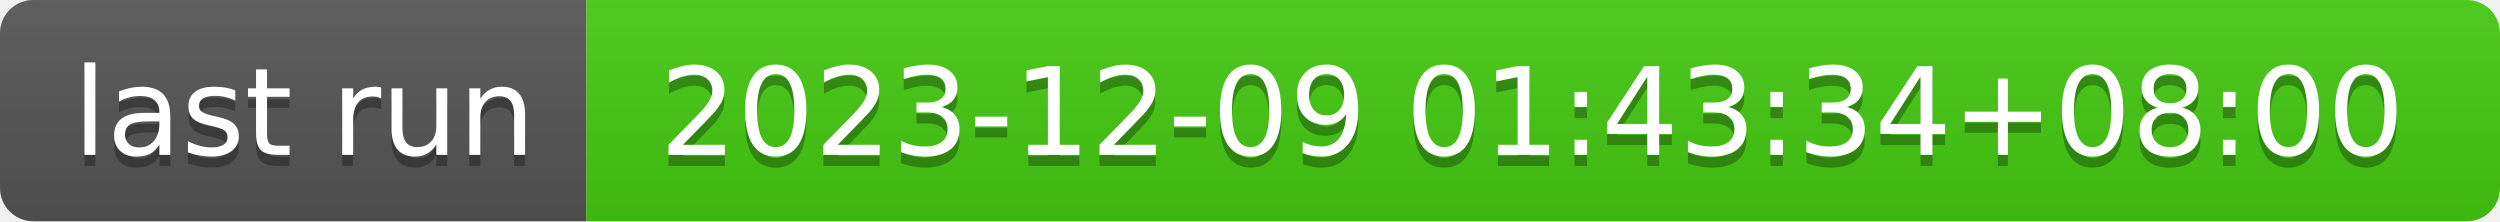
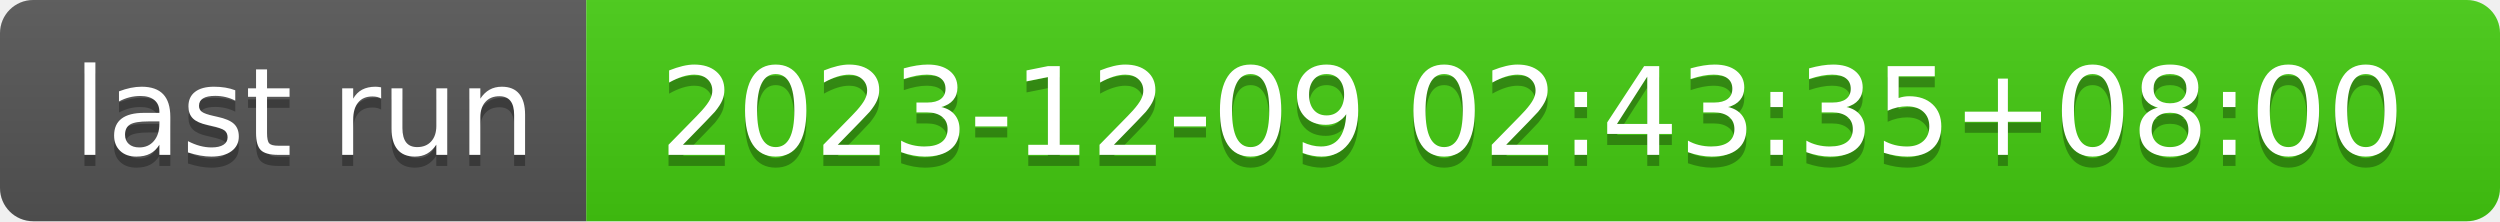
- <svg xmlns="http://www.w3.org/2000/svg" width="226" height="20" role="img" aria-label="last run: 2023-12-09 01:43:34+08:00">
+ <svg xmlns="http://www.w3.org/2000/svg" width="226" height="20" role="img" aria-label="last run: 2023-12-09 02:43:35+08:00">
  <linearGradient id="s" x2="0" y2="100%">
    <stop offset="0" stop-color="#bbb" stop-opacity=".1" />
    <stop offset="1" stop-opacity=".1" />
  </linearGradient>
  <clipPath id="r">
    <rect width="226" height="20" rx="3" fill="#fff" />
  </clipPath>
  <g clip-path="url(#r)">
    <rect width="53" height="20" fill="#555" />
    <rect x="53" width="173" height="20" fill="#4c1" />
    <rect width="226" height="20" fill="url(#s)" />
  </g>
  <g fill="#fff" text-anchor="middle" font-family="Verdana,Geneva,DejaVu Sans,sans-serif" text-rendering="geometricPrecision" font-size="110">
    <text aria-hidden="true" x="275" y="150" fill="#010101" fill-opacity=".3" transform="scale(.1)" textLength="430">last run</text>
    <text x="275" y="140" transform="scale(.1)" fill="#fff" textLength="430">last run</text>
-     <text aria-hidden="true" x="1385" y="150" fill="#010101" fill-opacity=".3" transform="scale(.1)" textLength="1630">2023-12-09 01:43:34+08:00</text>
-     <text x="1385" y="140" transform="scale(.1)" fill="#fff" textLength="1630">2023-12-09 01:43:34+08:00</text>
+     <text aria-hidden="true" x="1385" y="150" fill="#010101" fill-opacity=".3" transform="scale(.1)" textLength="1630">2023-12-09 02:43:35+08:00</text>
+     <text x="1385" y="140" transform="scale(.1)" fill="#fff" textLength="1630">2023-12-09 02:43:35+08:00</text>
  </g>
</svg>
